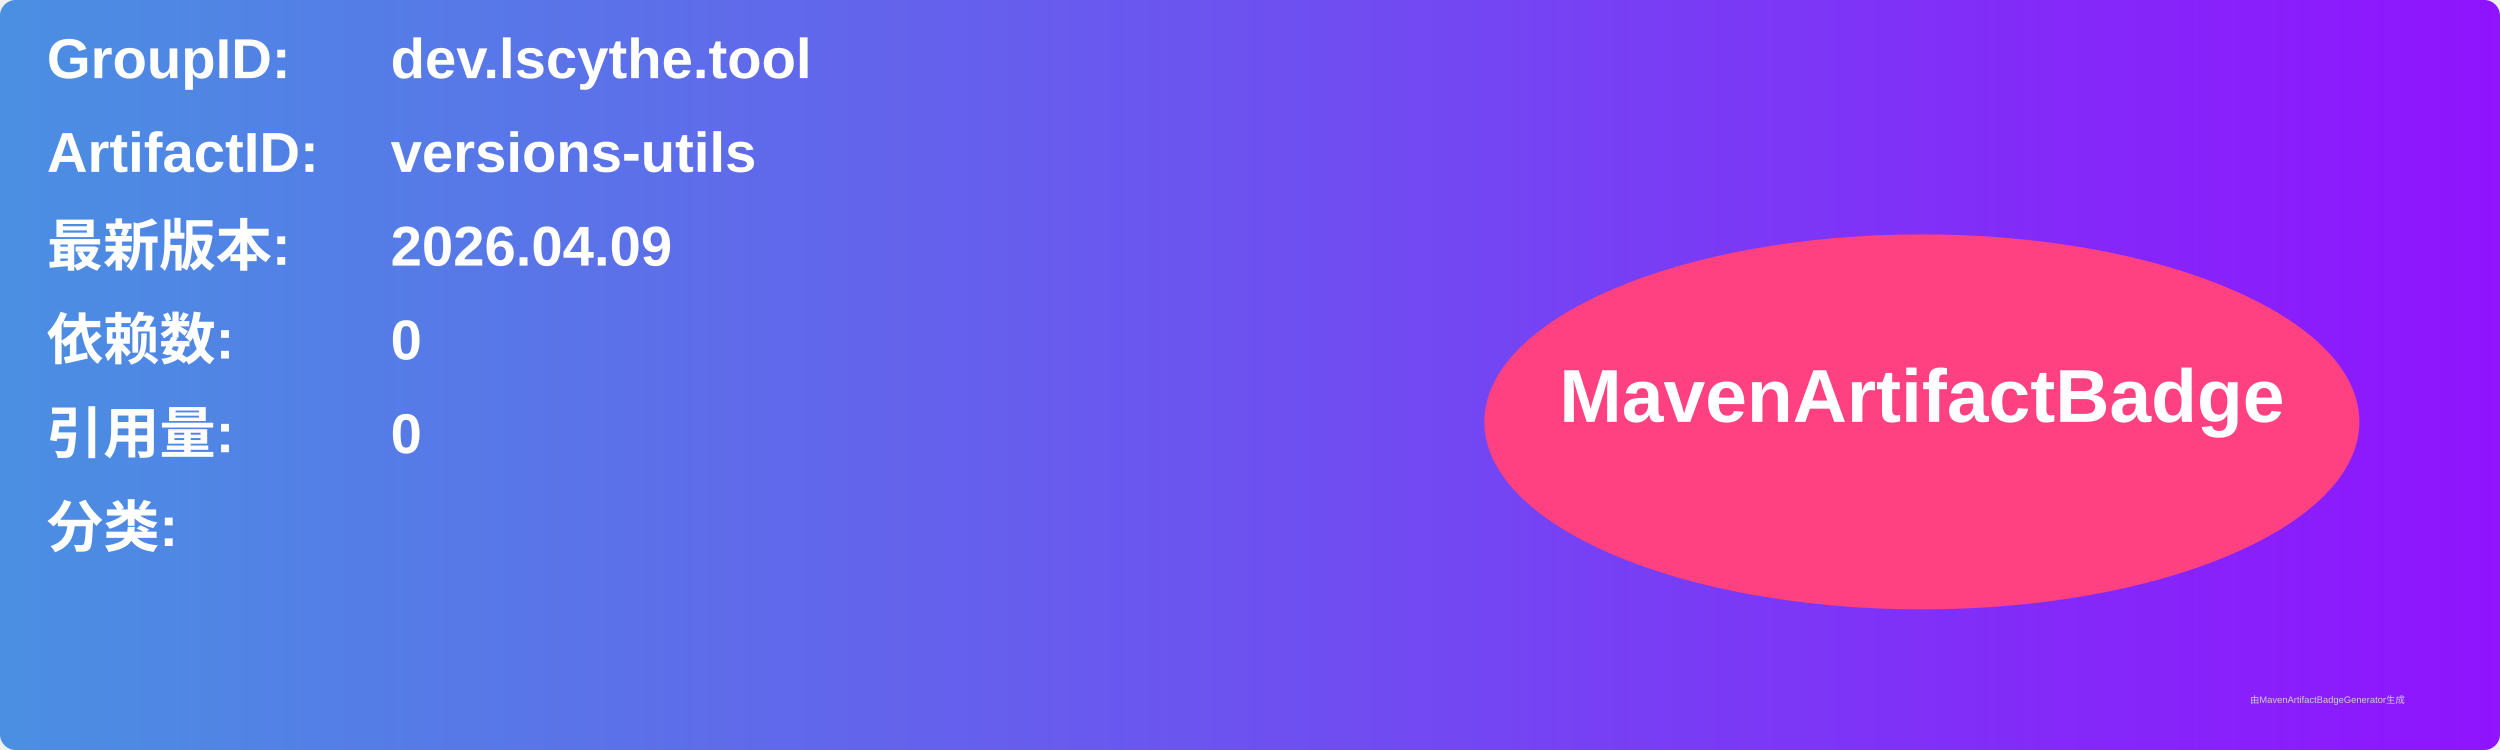
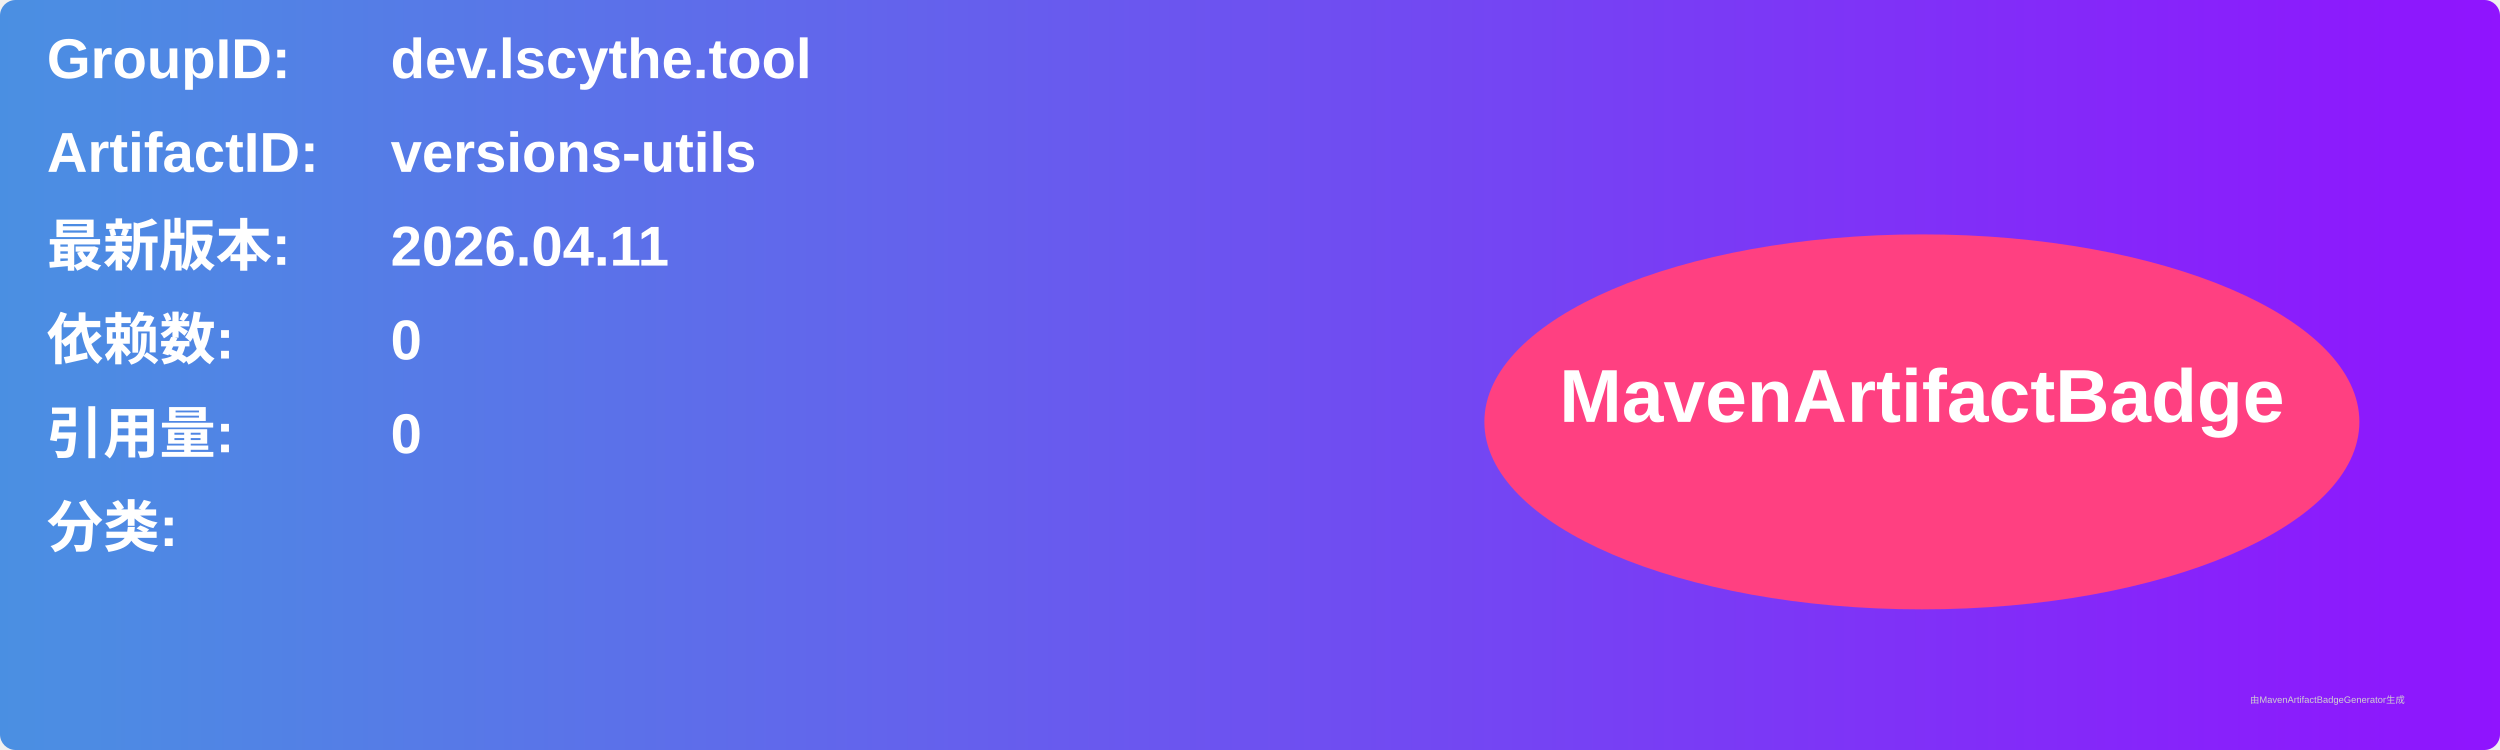
<svg xmlns="http://www.w3.org/2000/svg" width="800" height="240" viewBox="0 0 800 240">
  <linearGradient id="grad" x1="0%" y1="0%" x2="100%" y2="0%">
    <stop offset="0%" stop-color="#4a90e2" />
    <stop offset="100%" stop-color="#9013fe" />
  </linearGradient>
  <rect width="100%" height="100%" rx="5" ry="5" fill="url(#grad)" />
  <g transform="translate(15, 15)">
    <text x="0" y="10" font-family="Arial" font-size="18" fill="white" font-weight="bold" width="260">GroupID:</text>
    <text x="110" y="10" font-family="Arial" font-size="18" fill="white" font-weight="bold" width="460">dev.lscythe.tool</text>
    <text x="0" y="40" font-family="Arial" font-size="18" fill="white" font-weight="bold" width="260">ArtifactID:</text>
    <text x="110" y="40" font-family="Arial" font-size="18" fill="white" font-weight="bold" width="460">versions-utils</text>
    <text x="0" y="70" font-family="Arial" font-size="18" fill="white" font-weight="bold">最新版本:</text>
    <text x="110" y="70" font-family="Arial" font-size="18" fill="white" font-weight="bold">
-       <tspan font-weight="bold">2026.04.09</tspan>
+       <tspan font-weight="bold">2026.04.11</tspan>
    </text>
    <text x="0" y="100" font-family="Arial" font-size="18" fill="white" font-weight="bold">依赖数: </text>
    <text x="110" y="100" font-family="Arial" font-size="18" fill="white">
      <tspan font-weight="bold">0</tspan>
    </text>
    <text x="0" y="130" font-family="Arial" font-size="18" fill="white" font-weight="bold">引用量: </text>
    <text x="110" y="130" font-family="Arial" font-size="18" fill="white">
      <tspan font-weight="bold">0</tspan>
    </text>
    <text x="0" y="160" font-family="Arial" font-size="18" fill="white" font-weight="bold">分类:</text>
    <text x="10" y="190" font-family="Arial" font-size="10" fill="white">
      <tspan font-weight="bold" />
    </text>
    <ellipse cx="600" cy="120" rx="140" ry="60" fill="#ff4081" />
    <text x="600" y="120" text-anchor="middle" font-family="Arial" font-size="24" fill="white" font-weight="bold">MavenArtifactBadge</text>
  </g>
  <text x="720" y="225" font-family="Arial" font-size="3" fill="#d0d0d0">由MavenArtifactBadgeGenerator生成</text>
</svg>
